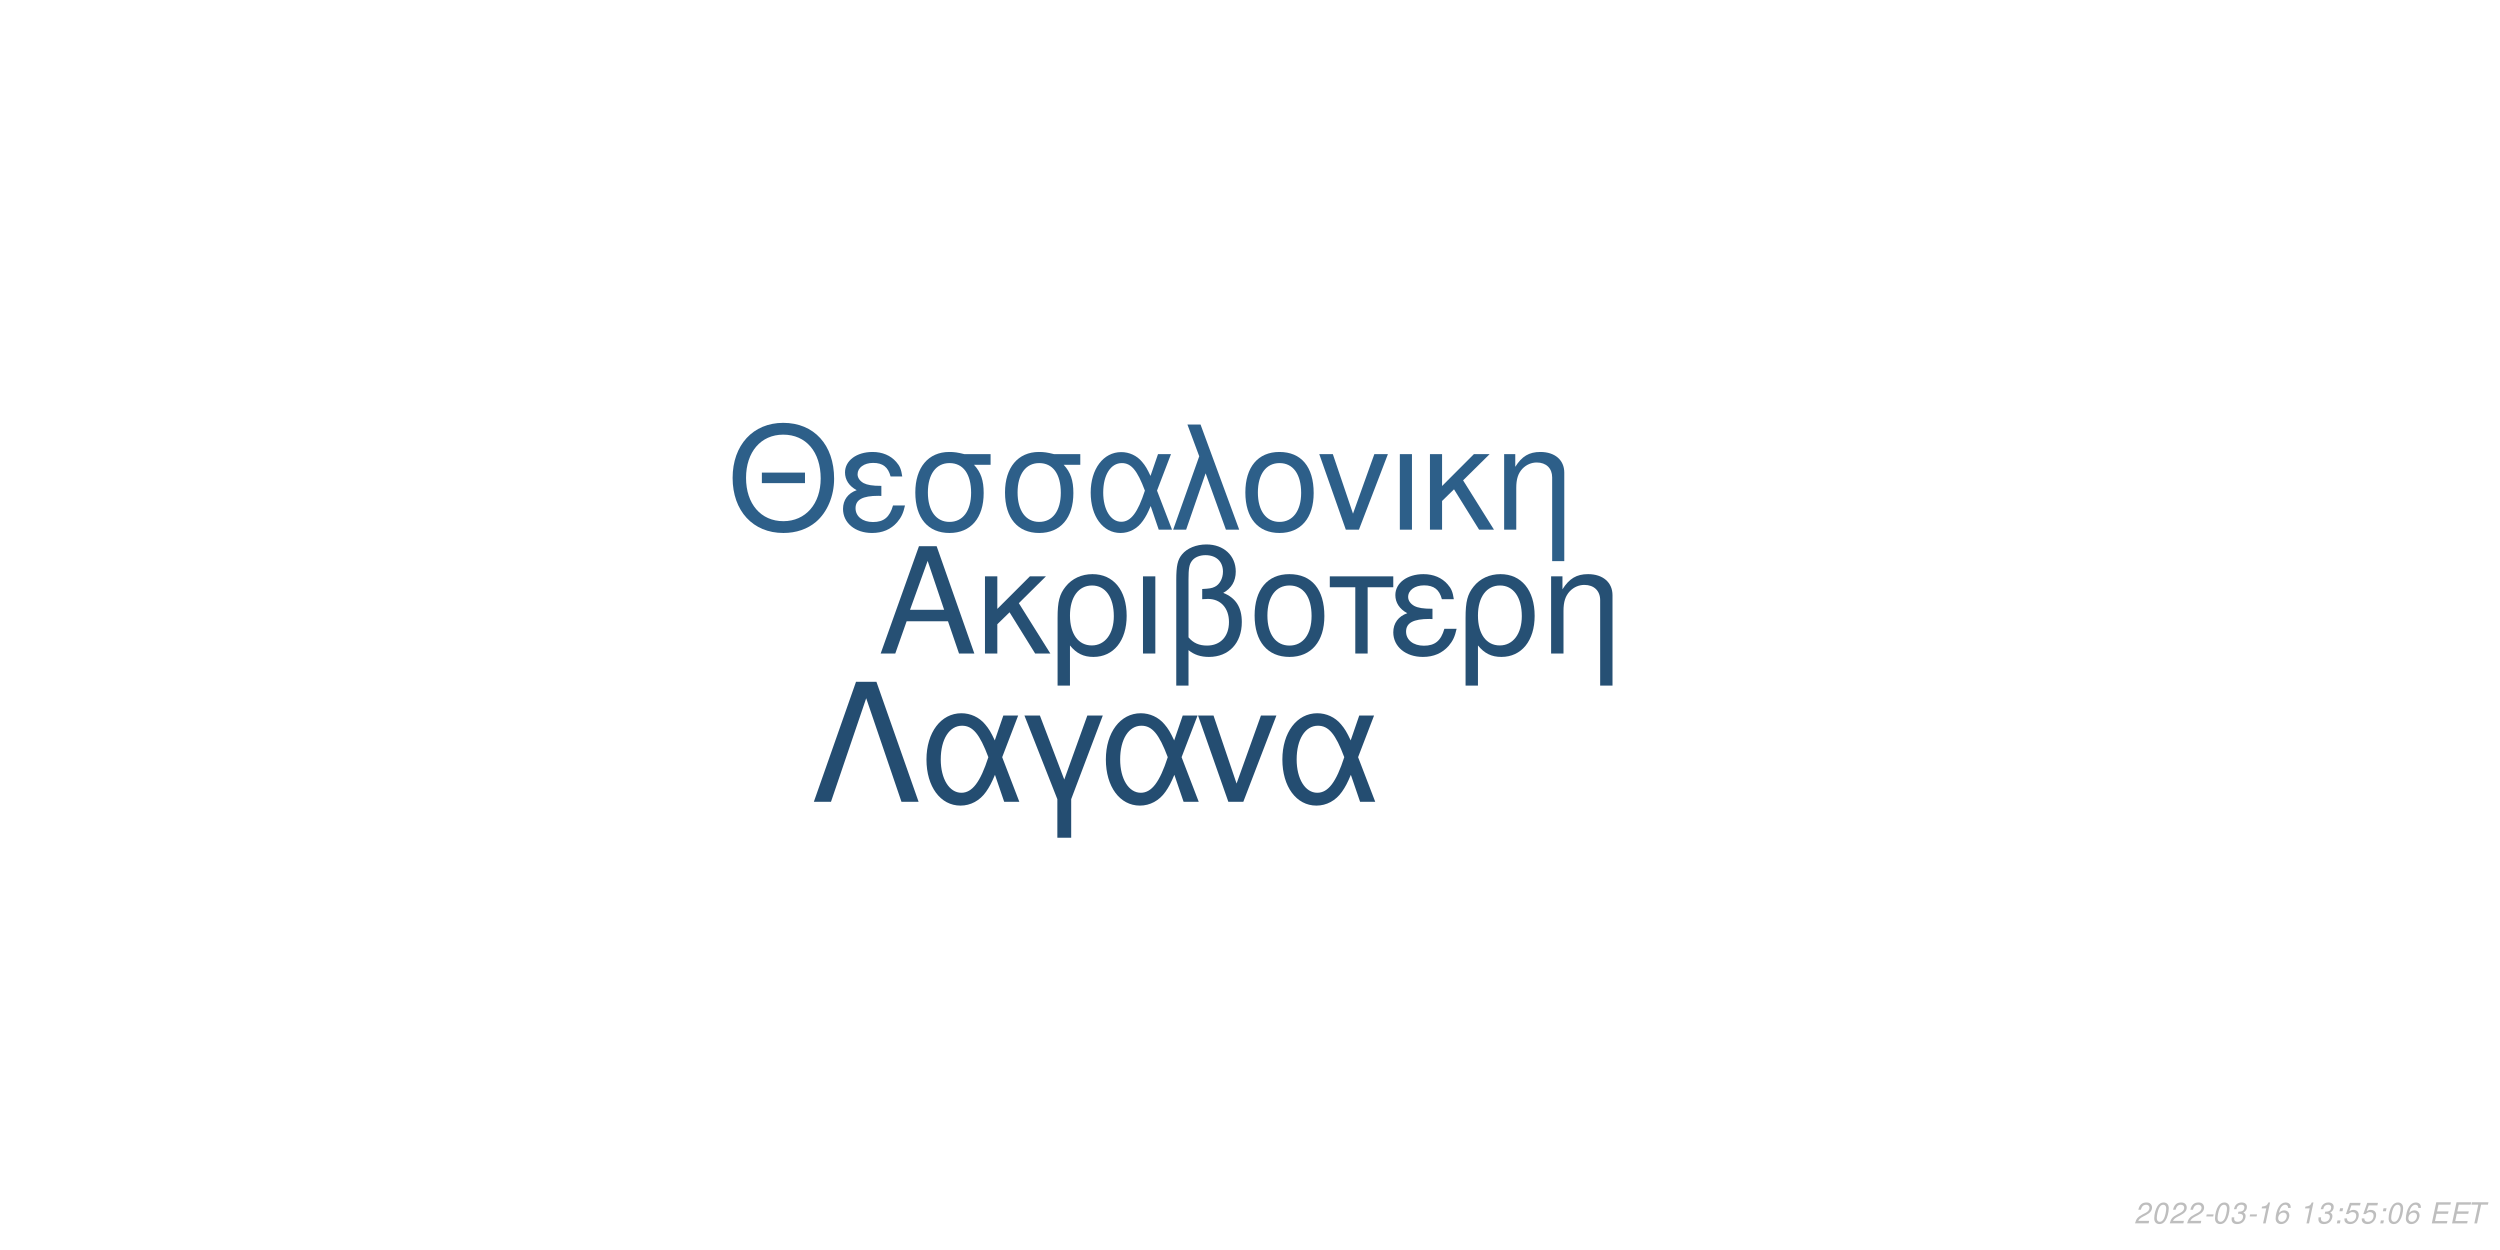
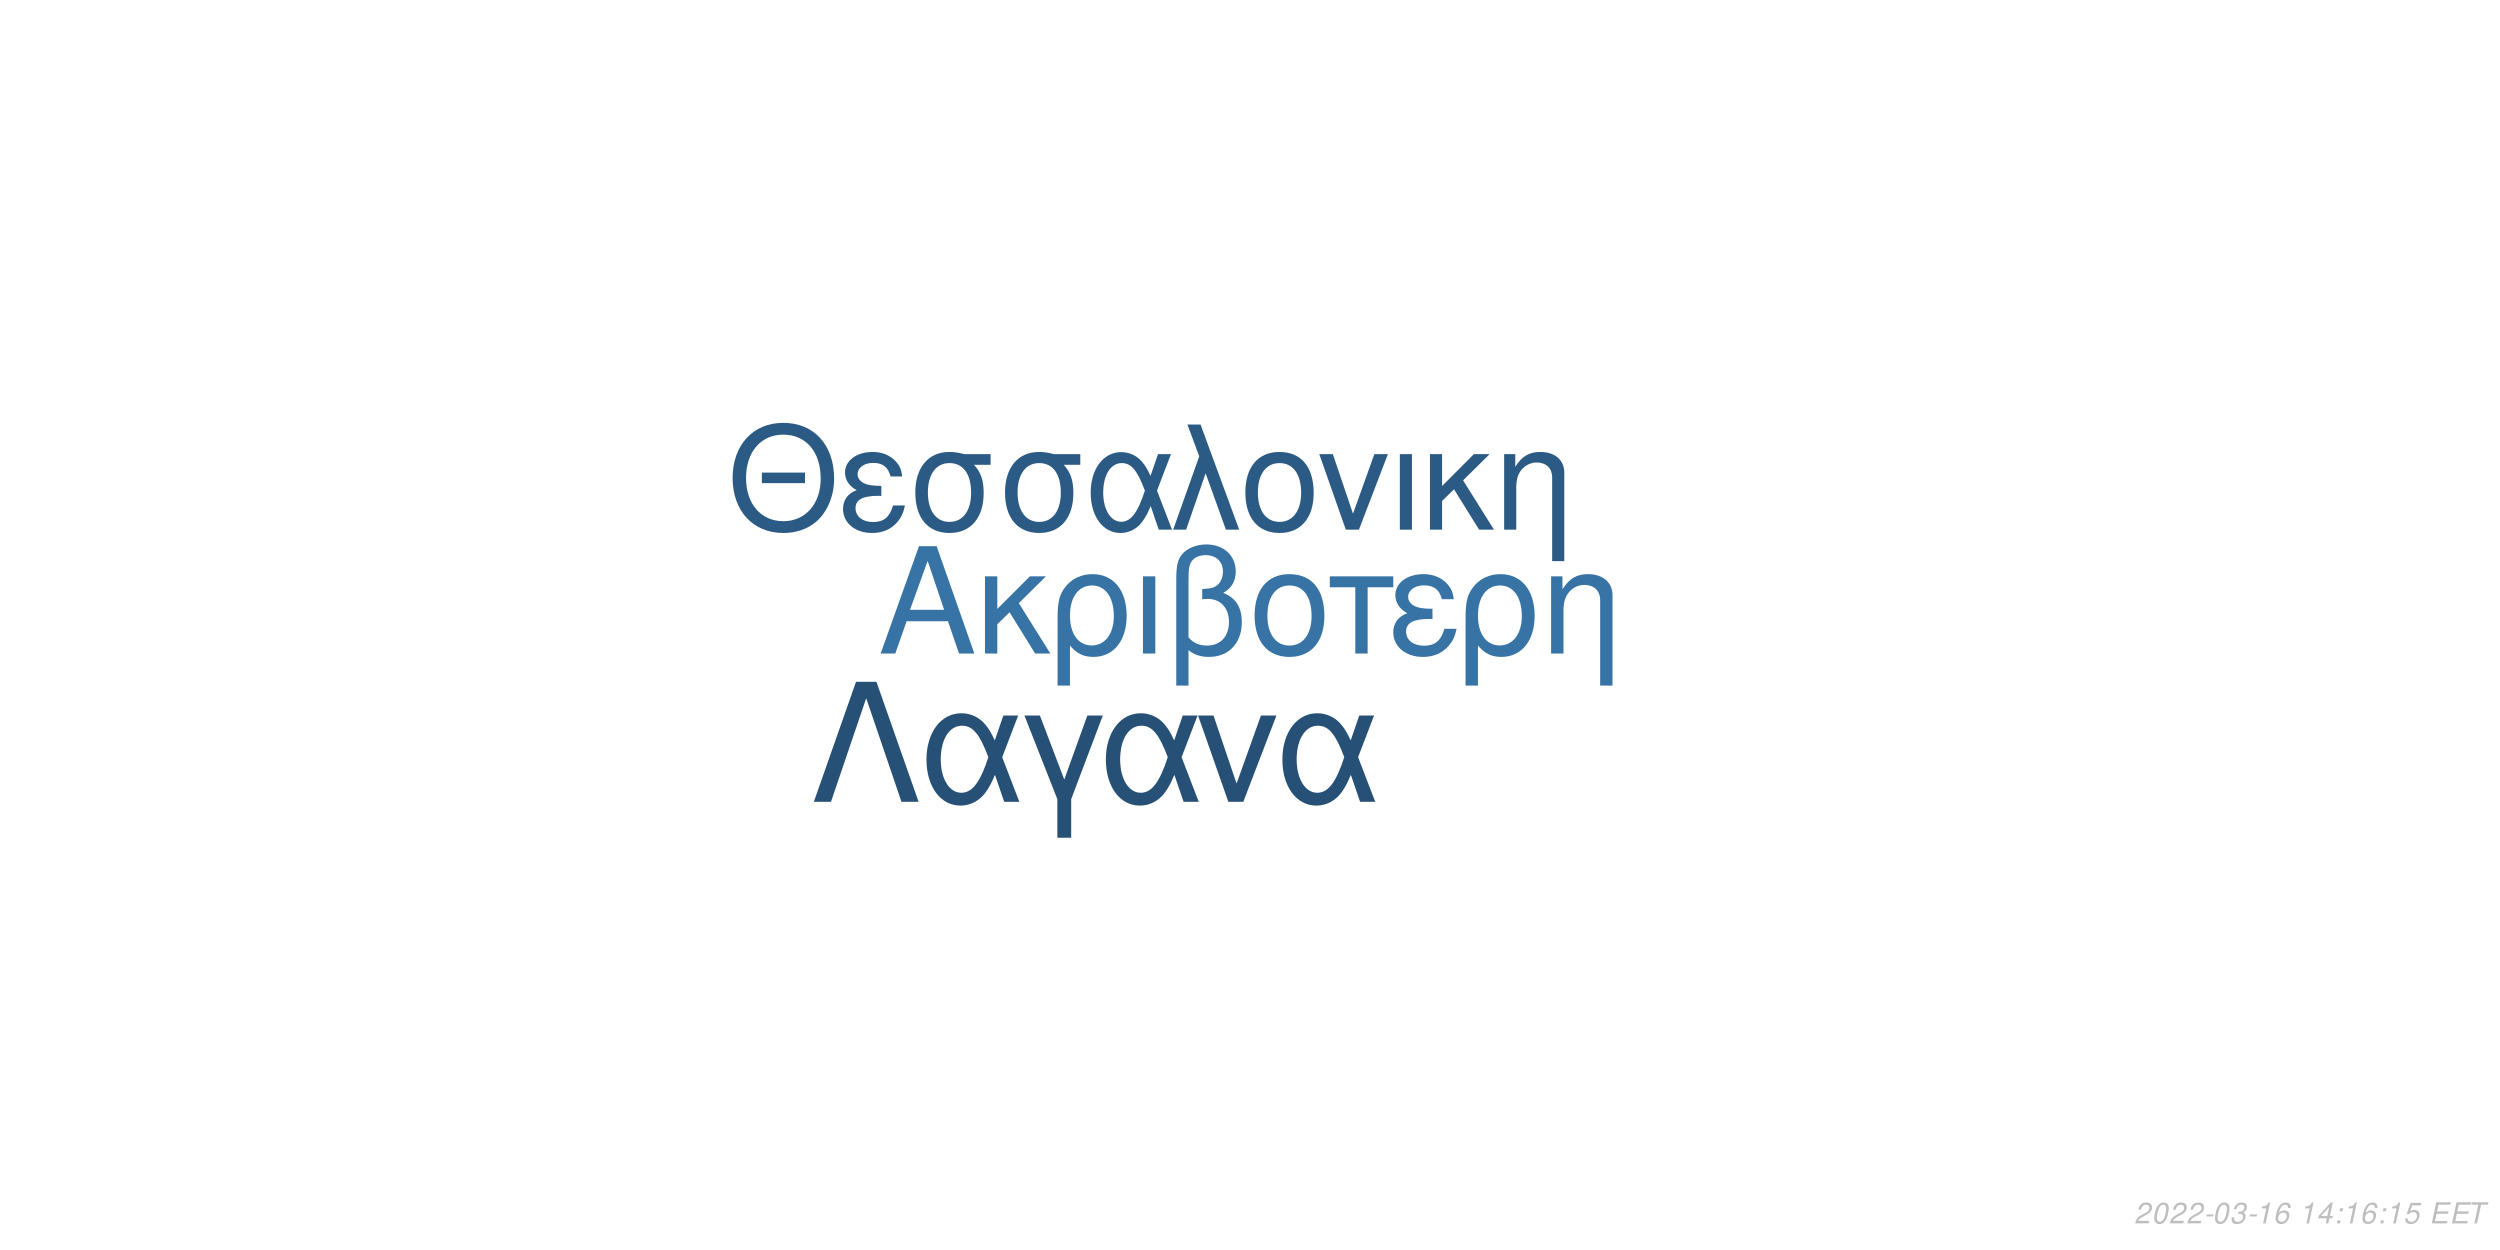
<svg xmlns="http://www.w3.org/2000/svg" xmlns:xlink="http://www.w3.org/1999/xlink" width="864pt" height="432pt" viewBox="0 0 864 432" version="1.1">
  <defs>
    <g>
      <symbol overflow="visible" id="glyph0-0">
        <path style="stroke:none;" d="" />
      </symbol>
      <symbol overflow="visible" id="glyph0-1">
        <path style="stroke:none;" d="M 24.125 -11.141 L 27.938 0 L 33.234 0 L 20.203 -37.094 L 14.094 -37.094 L 0.859 0 L 5.906 0 L 9.828 -11.141 Z M 22.797 -15.109 L 11 -15.109 L 17.094 -32.016 Z M 22.797 -15.109 " />
      </symbol>
      <symbol overflow="visible" id="glyph0-2">
        <path style="stroke:none;" d="M 7.172 -15.422 L 7.172 -26.672 L 2.906 -26.672 L 2.906 0 L 7.172 0 L 7.172 -10.125 L 11.406 -14.25 L 20.25 0 L 25.5 0 L 14.609 -17.406 L 23.969 -26.672 L 18.422 -26.672 Z M 7.172 -15.422 " />
      </symbol>
      <symbol overflow="visible" id="glyph0-3">
        <path style="stroke:none;" d="M 3 11.094 L 7.281 11.094 L 7.281 -2.797 C 9.516 -0.047 11.953 1.172 15.375 1.172 C 22.344 1.172 26.875 -4.422 26.875 -13.031 C 26.875 -21.891 22.297 -27.438 15.062 -27.438 C 11.297 -27.438 7.984 -25.906 5.797 -23.156 C 3.672 -20.516 3 -17.969 3 -12.359 Z M 14.906 -23.516 C 19.547 -23.516 22.438 -19.438 22.438 -12.922 C 22.438 -6.812 19.391 -2.797 14.812 -2.797 C 10.172 -2.797 7.281 -6.766 7.281 -13.125 C 7.281 -19.484 10.234 -23.516 14.906 -23.516 Z M 14.906 -23.516 " />
      </symbol>
      <symbol overflow="visible" id="glyph0-4">
        <path style="stroke:none;" d="M 3.516 0 L 7.781 0 L 7.781 -26.672 L 3.516 -26.672 Z M 3.516 0 " />
      </symbol>
      <symbol overflow="visible" id="glyph0-5">
        <path style="stroke:none;" d="M 4.016 11.094 L 8.25 11.094 L 8.25 -1.172 C 10.172 0.406 12.422 1.172 15.312 1.172 C 22.188 1.172 26.672 -3.609 26.672 -10.891 C 26.672 -15.984 24.578 -19.234 20.25 -20.969 C 23.109 -22.547 24.578 -25.031 24.578 -28.344 C 24.578 -33.844 20.406 -37.703 14.453 -37.703 C 10.938 -37.703 7.734 -36.391 6 -34.25 C 4.484 -32.422 4.016 -30.328 4.016 -25.391 Z M 8.25 -25.656 C 8.25 -29.359 8.5 -30.844 9.469 -32.062 C 10.375 -33.281 12.156 -34 14.094 -34 C 17.812 -34 20.156 -31.812 20.156 -28.297 C 20.156 -25.953 18.984 -23.812 17.297 -23.047 C 16.281 -22.547 15.469 -22.438 12.984 -22.297 L 12.984 -18.781 C 13.734 -18.828 14.344 -18.875 14.969 -18.875 C 19.344 -18.875 22.234 -15.719 22.234 -10.891 C 22.234 -5.906 19.281 -2.75 14.656 -2.75 C 11.953 -2.75 9.922 -3.609 8.25 -5.594 Z M 8.25 -25.656 " />
      </symbol>
      <symbol overflow="visible" id="glyph0-6">
        <path style="stroke:none;" d="M 14.094 -27.438 C 6.562 -27.438 2.094 -22.094 2.094 -13.125 C 2.094 -4.125 6.562 1.172 14.141 1.172 C 21.672 1.172 26.203 -4.172 26.203 -12.922 C 26.203 -22.188 21.828 -27.438 14.094 -27.438 Z M 14.141 -23.516 C 18.938 -23.516 21.781 -19.594 21.781 -12.984 C 21.781 -6.672 18.828 -2.75 14.141 -2.75 C 9.422 -2.75 6.516 -6.672 6.516 -13.125 C 6.516 -19.594 9.422 -23.516 14.141 -23.516 Z M 14.141 -23.516 " />
      </symbol>
      <symbol overflow="visible" id="glyph0-7">
        <path style="stroke:none;" d="M 7.891 0 L 12.156 0 L 12.156 -22.906 L 21.016 -22.906 L 21.016 -26.672 L -0.922 -26.672 L -0.922 -22.906 L 7.891 -22.906 Z M 7.891 0 " />
      </symbol>
      <symbol overflow="visible" id="glyph0-8">
        <path style="stroke:none;" d="M 14.562 -15.469 C 11.344 -15.469 9.562 -15.781 8.297 -16.438 C 6.922 -17.203 6.156 -18.328 6.156 -19.547 C 6.156 -21.891 8.453 -23.562 11.656 -23.562 C 15.062 -23.562 16.953 -22.094 17.812 -18.781 L 21.938 -18.781 C 21.578 -21.266 21.062 -22.5 19.797 -23.922 C 17.812 -26.203 14.906 -27.438 11.453 -27.438 C 5.797 -27.438 1.734 -24.375 1.734 -20.203 C 1.734 -17.609 3.156 -15.375 5.859 -13.938 C 2.797 -12.875 1.016 -10.484 1.016 -7.328 C 1.016 -2.391 5.297 1.172 11.25 1.172 C 14.969 1.172 17.906 -0.109 20.156 -2.641 C 21.578 -4.328 22.297 -5.797 22.906 -8.547 L 18.672 -8.547 C 17.5 -4.422 15.422 -2.703 11.609 -2.703 C 7.938 -2.703 5.438 -4.688 5.438 -7.578 C 5.438 -10.578 7.938 -11.953 13.484 -11.953 C 13.641 -11.953 14.094 -11.953 14.562 -11.906 Z M 14.562 -15.469 " />
      </symbol>
      <symbol overflow="visible" id="glyph0-9">
        <path style="stroke:none;" d="M 3.562 -26.672 L 3.562 0 L 7.844 0 L 7.844 -14.703 C 7.844 -17.906 8.5 -19.891 10.031 -21.531 C 11.406 -22.953 13.188 -23.719 15.062 -23.719 C 18.375 -23.719 20.516 -21.672 20.516 -18.469 L 20.516 11.094 L 24.781 11.094 L 24.781 -20.156 C 24.781 -24.578 21.469 -27.438 16.328 -27.438 C 12.359 -27.438 9.828 -25.906 7.484 -22.188 L 7.484 -26.672 Z M 3.562 -26.672 " />
      </symbol>
      <symbol overflow="visible" id="glyph1-0">
        <path style="stroke:none;" d="" />
      </symbol>
      <symbol overflow="visible" id="glyph1-1">
        <path style="stroke:none;" d="M 26.859 -19.734 L 11.953 -19.734 L 11.953 -16.094 L 26.859 -16.094 Z M 19.328 -36.922 C 8.922 -36.922 1.844 -29.25 1.844 -17.891 C 1.844 -6.484 8.875 1.141 19.391 1.141 C 23.812 1.141 27.703 -0.203 30.641 -2.688 C 34.578 -6.031 36.922 -11.656 36.922 -17.594 C 36.922 -29.297 30 -36.922 19.328 -36.922 Z M 19.328 -32.844 C 27.203 -32.844 32.281 -26.906 32.281 -17.688 C 32.281 -8.922 27.062 -2.938 19.391 -2.938 C 11.609 -2.938 6.484 -8.922 6.484 -17.891 C 6.484 -26.859 11.609 -32.844 19.328 -32.844 Z M 19.328 -32.844 " />
      </symbol>
      <symbol overflow="visible" id="glyph1-2">
        <path style="stroke:none;" d="M 14.25 -15.141 C 11.109 -15.141 9.375 -15.453 8.125 -16.094 C 6.781 -16.844 6.031 -17.938 6.031 -19.141 C 6.031 -21.422 8.266 -23.078 11.406 -23.078 C 14.75 -23.078 16.594 -21.625 17.438 -18.391 L 21.469 -18.391 C 21.125 -20.828 20.625 -22.031 19.391 -23.422 C 17.438 -25.656 14.594 -26.859 11.219 -26.859 C 5.688 -26.859 1.688 -23.875 1.688 -19.781 C 1.688 -17.234 3.094 -15.047 5.734 -13.656 C 2.734 -12.609 1 -10.266 1 -7.172 C 1 -2.344 5.188 1.141 11.016 1.141 C 14.656 1.141 17.547 -0.094 19.734 -2.594 C 21.125 -4.234 21.828 -5.688 22.422 -8.375 L 18.281 -8.375 C 17.141 -4.328 15.094 -2.641 11.359 -2.641 C 7.766 -2.641 5.328 -4.578 5.328 -7.422 C 5.328 -10.359 7.766 -11.703 13.203 -11.703 C 13.359 -11.703 13.797 -11.703 14.25 -11.656 Z M 14.25 -15.141 " />
      </symbol>
      <symbol overflow="visible" id="glyph1-3">
        <path style="stroke:none;" d="M 29 -26.109 L 19.938 -26.109 C 17.594 -26.703 16.438 -26.859 14.703 -26.859 C 7.469 -26.859 2.984 -21.469 2.984 -12.859 C 2.984 -4.031 7.375 1.141 14.797 1.141 C 22.172 1.141 26.609 -4.078 26.609 -12.656 C 26.609 -17.047 25.656 -19.828 23.266 -22.422 L 29 -22.422 Z M 14.797 -23.016 C 19.531 -23.016 22.266 -19.234 22.266 -12.75 C 22.266 -6.531 19.438 -2.688 14.797 -2.688 C 10.172 -2.688 7.328 -6.531 7.328 -12.859 C 7.328 -19.188 10.172 -23.016 14.797 -23.016 Z M 14.797 -23.016 " />
      </symbol>
      <symbol overflow="visible" id="glyph1-4">
        <path style="stroke:none;" d="M 29.344 -26.109 L 24.859 -26.109 L 22.266 -18.578 C 21.125 -21.031 20.484 -22.125 19.328 -23.469 C 17.547 -25.609 14.906 -26.812 12.156 -26.812 C 5.984 -26.812 1.594 -20.984 1.594 -12.812 C 1.594 -4.578 5.828 1.141 11.906 1.141 C 14.953 1.141 17.734 -0.344 19.625 -3.047 C 20.672 -4.531 21.281 -5.688 22.328 -8.172 L 25.109 0 L 29.703 0 L 24.516 -13.5 Z M 20.328 -13.5 C 17.891 -5.922 15.453 -2.734 12.156 -2.734 C 8.516 -2.734 5.922 -6.922 5.922 -12.812 C 5.922 -18.938 8.516 -23.016 12.359 -23.016 C 15.594 -23.016 17.688 -20.531 20.328 -13.5 Z M 20.328 -13.5 " />
      </symbol>
      <symbol overflow="visible" id="glyph1-5">
        <path style="stroke:none;" d="M 1.094 0 L 5.578 0 L 12.312 -19.484 L 19.328 0 L 23.922 0 L 10.562 -36.328 L 6.031 -36.328 L 10.109 -25.359 Z M 1.094 0 " />
      </symbol>
      <symbol overflow="visible" id="glyph1-6">
        <path style="stroke:none;" d="M 13.797 -26.859 C 6.422 -26.859 2.047 -21.625 2.047 -12.859 C 2.047 -4.031 6.422 1.141 13.859 1.141 C 21.234 1.141 25.656 -4.078 25.656 -12.656 C 25.656 -21.719 21.375 -26.859 13.797 -26.859 Z M 13.859 -23.016 C 18.531 -23.016 21.328 -19.188 21.328 -12.703 C 21.328 -6.531 18.438 -2.688 13.859 -2.688 C 9.219 -2.688 6.375 -6.531 6.375 -12.859 C 6.375 -19.188 9.219 -23.016 13.859 -23.016 Z M 13.859 -23.016 " />
      </symbol>
      <symbol overflow="visible" id="glyph1-7">
        <path style="stroke:none;" d="M 14.297 0 L 24.312 -26.109 L 19.625 -26.109 L 12.25 -5.531 L 5.281 -26.109 L 0.594 -26.109 L 9.766 0 Z M 14.297 0 " />
      </symbol>
      <symbol overflow="visible" id="glyph1-8">
        <path style="stroke:none;" d="M 3.438 0 L 7.625 0 L 7.625 -26.109 L 3.438 -26.109 Z M 3.438 0 " />
      </symbol>
      <symbol overflow="visible" id="glyph1-9">
        <path style="stroke:none;" d="M 7.031 -15.094 L 7.031 -26.109 L 2.844 -26.109 L 2.844 0 L 7.031 0 L 7.031 -9.922 L 11.156 -13.953 L 19.828 0 L 24.969 0 L 14.297 -17.047 L 23.469 -26.109 L 18.031 -26.109 Z M 7.031 -15.094 " />
      </symbol>
      <symbol overflow="visible" id="glyph1-10">
        <path style="stroke:none;" d="M 3.484 -26.109 L 3.484 0 L 7.672 0 L 7.672 -14.406 C 7.672 -17.547 8.328 -19.484 9.812 -21.078 C 11.156 -22.469 12.906 -23.219 14.75 -23.219 C 17.984 -23.219 20.078 -21.234 20.078 -18.094 L 20.078 10.859 L 24.266 10.859 L 24.266 -19.734 C 24.266 -24.062 21.031 -26.859 16 -26.859 C 12.109 -26.859 9.609 -25.359 7.328 -21.719 L 7.328 -26.109 Z M 3.484 -26.109 " />
      </symbol>
      <symbol overflow="visible" id="glyph2-0">
        <path style="stroke:none;" d="" />
      </symbol>
      <symbol overflow="visible" id="glyph2-1">
        <path style="stroke:none;" d="M 22.531 -41.484 L 15.484 -41.484 L 0.906 0 L 6.828 0 L 19 -35.797 L 31.188 0 L 37.109 0 Z M 22.531 -41.484 " />
      </symbol>
      <symbol overflow="visible" id="glyph2-2">
        <path style="stroke:none;" d="M 33.516 -29.812 L 28.391 -29.812 L 25.438 -21.219 C 24.125 -24.016 23.391 -25.266 22.078 -26.797 C 20.031 -29.25 17.016 -30.609 13.891 -30.609 C 6.828 -30.609 1.828 -23.953 1.828 -14.625 C 1.828 -5.234 6.656 1.312 13.594 1.312 C 17.078 1.312 20.266 -0.391 22.422 -3.469 C 23.609 -5.172 24.297 -6.484 25.5 -9.328 L 28.688 0 L 33.922 0 L 28 -15.422 Z M 23.219 -15.422 C 20.422 -6.766 17.641 -3.125 13.891 -3.125 C 9.734 -3.125 6.766 -7.906 6.766 -14.625 C 6.766 -21.625 9.734 -26.297 14.109 -26.297 C 17.812 -26.297 20.203 -23.453 23.219 -15.422 Z M 23.219 -15.422 " />
      </symbol>
      <symbol overflow="visible" id="glyph2-3">
        <path style="stroke:none;" d="M 12.062 12.406 L 16.844 12.406 L 16.844 -0.906 L 27.766 -29.812 L 22.422 -29.812 L 14.453 -7.688 L 6.031 -29.812 L 0.688 -29.812 L 12.062 -0.906 Z M 12.062 12.406 " />
      </symbol>
      <symbol overflow="visible" id="glyph2-4">
        <path style="stroke:none;" d="M 16.328 0 L 27.766 -29.812 L 22.422 -29.812 L 14 -6.312 L 6.031 -29.812 L 0.688 -29.812 L 11.156 0 Z M 16.328 0 " />
      </symbol>
      <symbol overflow="visible" id="glyph3-0">
        <path style="stroke:none;" d="" />
      </symbol>
      <symbol overflow="visible" id="glyph3-1">
        <path style="stroke:none;" d="M 5.234 -0.875 L 1.469 -0.875 C 1.641 -1.375 2.203 -1.891 3.109 -2.344 L 4.234 -2.938 C 5.562 -3.625 6.219 -4.469 6.219 -5.484 C 6.219 -5.938 6.062 -6.359 5.797 -6.656 C 5.469 -7.047 4.984 -7.234 4.312 -7.234 C 2.766 -7.234 1.891 -6.453 1.484 -4.734 L 2.375 -4.734 C 2.484 -5.188 2.609 -5.484 2.797 -5.75 C 3.094 -6.203 3.609 -6.453 4.188 -6.453 C 4.891 -6.453 5.344 -6.031 5.344 -5.375 C 5.344 -4.703 4.859 -4.094 4.016 -3.656 L 2.984 -3.125 C 1.234 -2.188 0.797 -1.656 0.344 -0.016 L 5.047 -0.016 Z M 5.234 -0.875 " />
      </symbol>
      <symbol overflow="visible" id="glyph3-2">
        <path style="stroke:none;" d="M 4.203 -7.234 C 3.375 -7.234 2.688 -6.812 2.125 -5.984 C 1.484 -5.047 0.984 -3.188 0.984 -1.734 C 0.984 -1.109 1.172 -0.562 1.484 -0.266 C 1.797 0.047 2.281 0.234 2.766 0.234 C 3.625 0.234 4.281 -0.156 4.859 -1.016 C 5.516 -1.953 6 -3.797 6 -5.266 C 6 -6.5 5.328 -7.234 4.203 -7.234 Z M 4.094 -6.453 C 4.734 -6.453 5.125 -5.984 5.125 -5.156 C 5.125 -4.203 4.781 -2.625 4.406 -1.812 C 3.984 -0.938 3.516 -0.547 2.875 -0.547 C 2.25 -0.547 1.875 -1.031 1.875 -1.828 C 1.875 -2.797 2.203 -4.344 2.594 -5.203 C 2.984 -6.047 3.453 -6.453 4.094 -6.453 Z M 4.094 -6.453 " />
      </symbol>
      <symbol overflow="visible" id="glyph3-3">
        <path style="stroke:none;" d="M 3.516 -3.125 L 1.125 -3.125 L 0.969 -2.406 L 3.359 -2.406 Z M 3.516 -3.125 " />
      </symbol>
      <symbol overflow="visible" id="glyph3-4">
        <path style="stroke:none;" d="M 2.922 -3.312 C 3.125 -3.344 3.234 -3.344 3.375 -3.344 C 4.203 -3.344 4.688 -3 4.688 -2.406 C 4.688 -1.312 3.906 -0.547 2.781 -0.547 C 2.047 -0.547 1.594 -0.938 1.594 -1.562 C 1.594 -1.719 1.609 -1.844 1.656 -2.094 L 0.766 -2.094 C 0.734 -1.797 0.719 -1.641 0.719 -1.469 C 0.719 -0.375 1.406 0.234 2.641 0.234 C 3.547 0.234 4.297 -0.078 4.812 -0.656 C 5.266 -1.156 5.562 -1.875 5.562 -2.547 C 5.562 -3.125 5.344 -3.453 4.797 -3.734 C 5.641 -4.234 6.016 -4.844 6.016 -5.734 C 6.016 -6.656 5.312 -7.234 4.203 -7.234 C 3.375 -7.234 2.672 -6.938 2.188 -6.375 C 1.891 -6.031 1.703 -5.641 1.516 -4.906 L 2.391 -4.906 C 2.5 -5.359 2.594 -5.594 2.734 -5.812 C 3.047 -6.234 3.516 -6.453 4.078 -6.453 C 4.734 -6.453 5.141 -6.125 5.141 -5.578 C 5.141 -5.188 5.016 -4.797 4.797 -4.547 C 4.516 -4.234 4 -4.062 3.266 -4.062 L 3.078 -4.062 Z M 2.922 -3.312 " />
      </symbol>
      <symbol overflow="visible" id="glyph3-5">
        <path style="stroke:none;" d="M 3.703 -5.188 L 2.594 0 L 3.469 0 L 5.016 -7.234 L 4.438 -7.234 C 3.906 -6.156 3.688 -6.016 2.234 -5.812 L 2.109 -5.188 Z M 3.703 -5.188 " />
      </symbol>
      <symbol overflow="visible" id="glyph3-6">
        <path style="stroke:none;" d="M 6.125 -5.344 L 6.141 -5.625 C 6.141 -6.609 5.453 -7.234 4.391 -7.234 C 3.438 -7.234 2.641 -6.719 2.016 -5.703 C 1.422 -4.781 0.938 -2.953 0.938 -1.688 C 0.938 -0.516 1.688 0.234 2.859 0.234 C 3.703 0.234 4.438 -0.156 5 -0.875 C 5.406 -1.422 5.672 -2.156 5.672 -2.766 C 5.672 -3.812 4.969 -4.5 3.906 -4.5 C 3.234 -4.5 2.672 -4.234 2.094 -3.625 C 2.406 -5.375 3.234 -6.453 4.25 -6.453 C 4.703 -6.453 5.062 -6.234 5.172 -5.844 C 5.203 -5.719 5.234 -5.578 5.25 -5.344 Z M 3.656 -3.734 C 4.344 -3.734 4.797 -3.281 4.797 -2.625 C 4.797 -1.469 3.984 -0.547 2.984 -0.547 C 2.297 -0.547 1.812 -1.047 1.812 -1.766 C 1.812 -2.859 2.625 -3.734 3.656 -3.734 Z M 3.656 -3.734 " />
      </symbol>
      <symbol overflow="visible" id="glyph3-7">
        <path style="stroke:none;" d="" />
      </symbol>
      <symbol overflow="visible" id="glyph3-8">
+         <path style="stroke:none;" d="M 3.625 -1.75 L 3.266 0 L 4.141 0 L 4.516 -1.75 L 5.562 -1.75 L 5.734 -2.531 L 4.688 -2.531 L 5.688 -7.234 L 5.016 -7.234 L 0.844 -2.672 L 0.641 -1.75 Z M 3.797 -2.531 L 1.594 -2.531 L 4.469 -5.703 Z M 3.797 -2.531 " />
+       </symbol>
+       <symbol overflow="visible" id="glyph3-9">
        <path style="stroke:none;" d="M 2.359 -1.031 L 1.312 -1.031 L 1.094 0 L 2.141 0 Z M 3.266 -5.234 L 2.219 -5.234 L 2 -4.203 L 3.047 -4.203 Z M 3.266 -5.234 " />
      </symbol>
-       <symbol overflow="visible" id="glyph3-9">
+       <symbol overflow="visible" id="glyph3-10">
        <path style="stroke:none;" d="M 6.297 -7.094 L 2.594 -7.094 L 1.234 -3.234 L 2.047 -3.234 C 2.656 -3.766 2.938 -3.906 3.531 -3.906 C 4.328 -3.906 4.797 -3.453 4.797 -2.688 C 4.797 -1.438 3.969 -0.547 2.828 -0.547 C 2.031 -0.547 1.609 -0.938 1.578 -1.734 L 0.703 -1.734 L 0.703 -1.516 C 0.703 -0.938 0.844 -0.547 1.188 -0.266 C 1.562 0.062 2.078 0.234 2.703 0.234 C 3.656 0.234 4.391 -0.156 4.984 -0.922 C 5.422 -1.5 5.672 -2.234 5.672 -2.953 C 5.672 -4 4.938 -4.672 3.812 -4.672 C 3.328 -4.672 2.906 -4.547 2.406 -4.234 L 3.109 -6.219 L 6.109 -6.219 Z M 6.297 -7.094 " />
      </symbol>
-       <symbol overflow="visible" id="glyph3-10">
+       <symbol overflow="visible" id="glyph3-11">
        <path style="stroke:none;" d="M 2.547 -3.312 L 6.5 -3.312 L 6.688 -4.141 L 2.719 -4.141 L 3.219 -6.469 L 7.344 -6.469 L 7.516 -7.297 L 2.453 -7.297 L 0.906 0 L 6.125 0 L 6.297 -0.812 L 2.016 -0.812 Z M 2.547 -3.312 " />
      </symbol>
-       <symbol overflow="visible" id="glyph3-11">
+       <symbol overflow="visible" id="glyph3-12">
        <path style="stroke:none;" d="M 4.938 -6.469 L 7.312 -6.469 L 7.484 -7.297 L 1.75 -7.297 L 1.578 -6.469 L 3.984 -6.469 L 2.609 0 L 3.547 0 Z M 4.938 -6.469 " />
      </symbol>
    </g>
  </defs>
  <g id="surface1">
    <rect x="0" y="0" width="864" height="432" style="fill:rgb(100%,100%,100%);fill-opacity:1;stroke:none;" />
-     <g style="fill:rgb(14.902%,31.373%,45.49%);fill-opacity:1;">
+     <g style="fill:rgb(21.569%,45.098%,64.314%);fill-opacity:1;">
      <use xlink:href="#glyph0-1" x="303.5" y="225.861" />
      <use xlink:href="#glyph0-2" x="337.5" y="225.861" />
      <use xlink:href="#glyph0-3" x="362.5" y="225.861" />
      <use xlink:href="#glyph0-4" x="391.5" y="225.861" />
      <use xlink:href="#glyph0-5" x="402.5" y="225.861" />
      <use xlink:href="#glyph0-6" x="431.5" y="225.861" />
      <use xlink:href="#glyph0-7" x="460.5" y="225.861" />
      <use xlink:href="#glyph0-8" x="480.5" y="225.861" />
      <use xlink:href="#glyph0-3" x="503.5" y="225.861" />
      <use xlink:href="#glyph0-9" x="532.5" y="225.861" />
    </g>
-     <g style="fill:rgb(17.647%,37.255%,53.725%);fill-opacity:1;">
+     <g style="fill:rgb(16.863%,35.686%,51.765%);fill-opacity:1;">
      <use xlink:href="#glyph1-1" x="251.348" y="183.058" />
      <use xlink:href="#glyph1-2" x="290.348" y="183.058" />
      <use xlink:href="#glyph1-3" x="313.348" y="183.058" />
      <use xlink:href="#glyph1-3" x="344.348" y="183.058" />
      <use xlink:href="#glyph1-4" x="375.348" y="183.058" />
      <use xlink:href="#glyph1-5" x="404.348" y="183.058" />
      <use xlink:href="#glyph1-6" x="428.348" y="183.058" />
      <use xlink:href="#glyph1-7" x="455.348" y="183.058" />
      <use xlink:href="#glyph1-8" x="480.348" y="183.058" />
      <use xlink:href="#glyph1-9" x="491.348" y="183.058" />
      <use xlink:href="#glyph1-10" x="516.348" y="183.058" />
    </g>
-     <g style="fill:rgb(14.118%,30.196%,44.314%);fill-opacity:1;">
+     <g style="fill:rgb(14.902%,31.373%,45.882%);fill-opacity:1;">
      <use xlink:href="#glyph2-1" x="280.359" y="277.105" />
      <use xlink:href="#glyph2-2" x="318.359" y="277.105" />
      <use xlink:href="#glyph2-3" x="353.359" y="277.105" />
      <use xlink:href="#glyph2-2" x="380.359" y="277.105" />
      <use xlink:href="#glyph2-4" x="413.359" y="277.105" />
      <use xlink:href="#glyph2-2" x="441.359" y="277.105" />
    </g>
    <g style="fill:rgb(74.51%,74.51%,74.51%);fill-opacity:1;">
      <use xlink:href="#glyph3-1" x="737.52" y="422.81" />
      <use xlink:href="#glyph3-2" x="743.52" y="422.81" />
      <use xlink:href="#glyph3-1" x="749.52" y="422.81" />
      <use xlink:href="#glyph3-1" x="755.52" y="422.81" />
      <use xlink:href="#glyph3-3" x="761.52" y="422.81" />
      <use xlink:href="#glyph3-2" x="764.52" y="422.81" />
      <use xlink:href="#glyph3-4" x="770.52" y="422.81" />
      <use xlink:href="#glyph3-3" x="776.52" y="422.81" />
      <use xlink:href="#glyph3-5" x="779.52" y="422.81" />
      <use xlink:href="#glyph3-6" x="785.52" y="422.81" />
      <use xlink:href="#glyph3-7" x="791.52" y="422.81" />
      <use xlink:href="#glyph3-5" x="794.52" y="422.81" />
-       <use xlink:href="#glyph3-4" x="800.52" y="422.81" />
-       <use xlink:href="#glyph3-8" x="806.52" y="422.81" />
-       <use xlink:href="#glyph3-9" x="809.52" y="422.81" />
-       <use xlink:href="#glyph3-9" x="815.52" y="422.81" />
-       <use xlink:href="#glyph3-8" x="821.52" y="422.81" />
-       <use xlink:href="#glyph3-2" x="824.52" y="422.81" />
-       <use xlink:href="#glyph3-6" x="830.52" y="422.81" />
+       <use xlink:href="#glyph3-8" x="800.52" y="422.81" />
+       <use xlink:href="#glyph3-9" x="806.52" y="422.81" />
+       <use xlink:href="#glyph3-5" x="809.52" y="422.81" />
+       <use xlink:href="#glyph3-6" x="815.52" y="422.81" />
+       <use xlink:href="#glyph3-9" x="821.52" y="422.81" />
+       <use xlink:href="#glyph3-5" x="824.52" y="422.81" />
+       <use xlink:href="#glyph3-10" x="830.52" y="422.81" />
      <use xlink:href="#glyph3-7" x="836.52" y="422.81" />
-       <use xlink:href="#glyph3-10" x="839.52" y="422.81" />
-       <use xlink:href="#glyph3-10" x="846.52" y="422.81" />
-       <use xlink:href="#glyph3-11" x="852.52" y="422.81" />
+       <use xlink:href="#glyph3-11" x="839.52" y="422.81" />
+       <use xlink:href="#glyph3-11" x="846.52" y="422.81" />
+       <use xlink:href="#glyph3-12" x="852.52" y="422.81" />
    </g>
  </g>
</svg>
